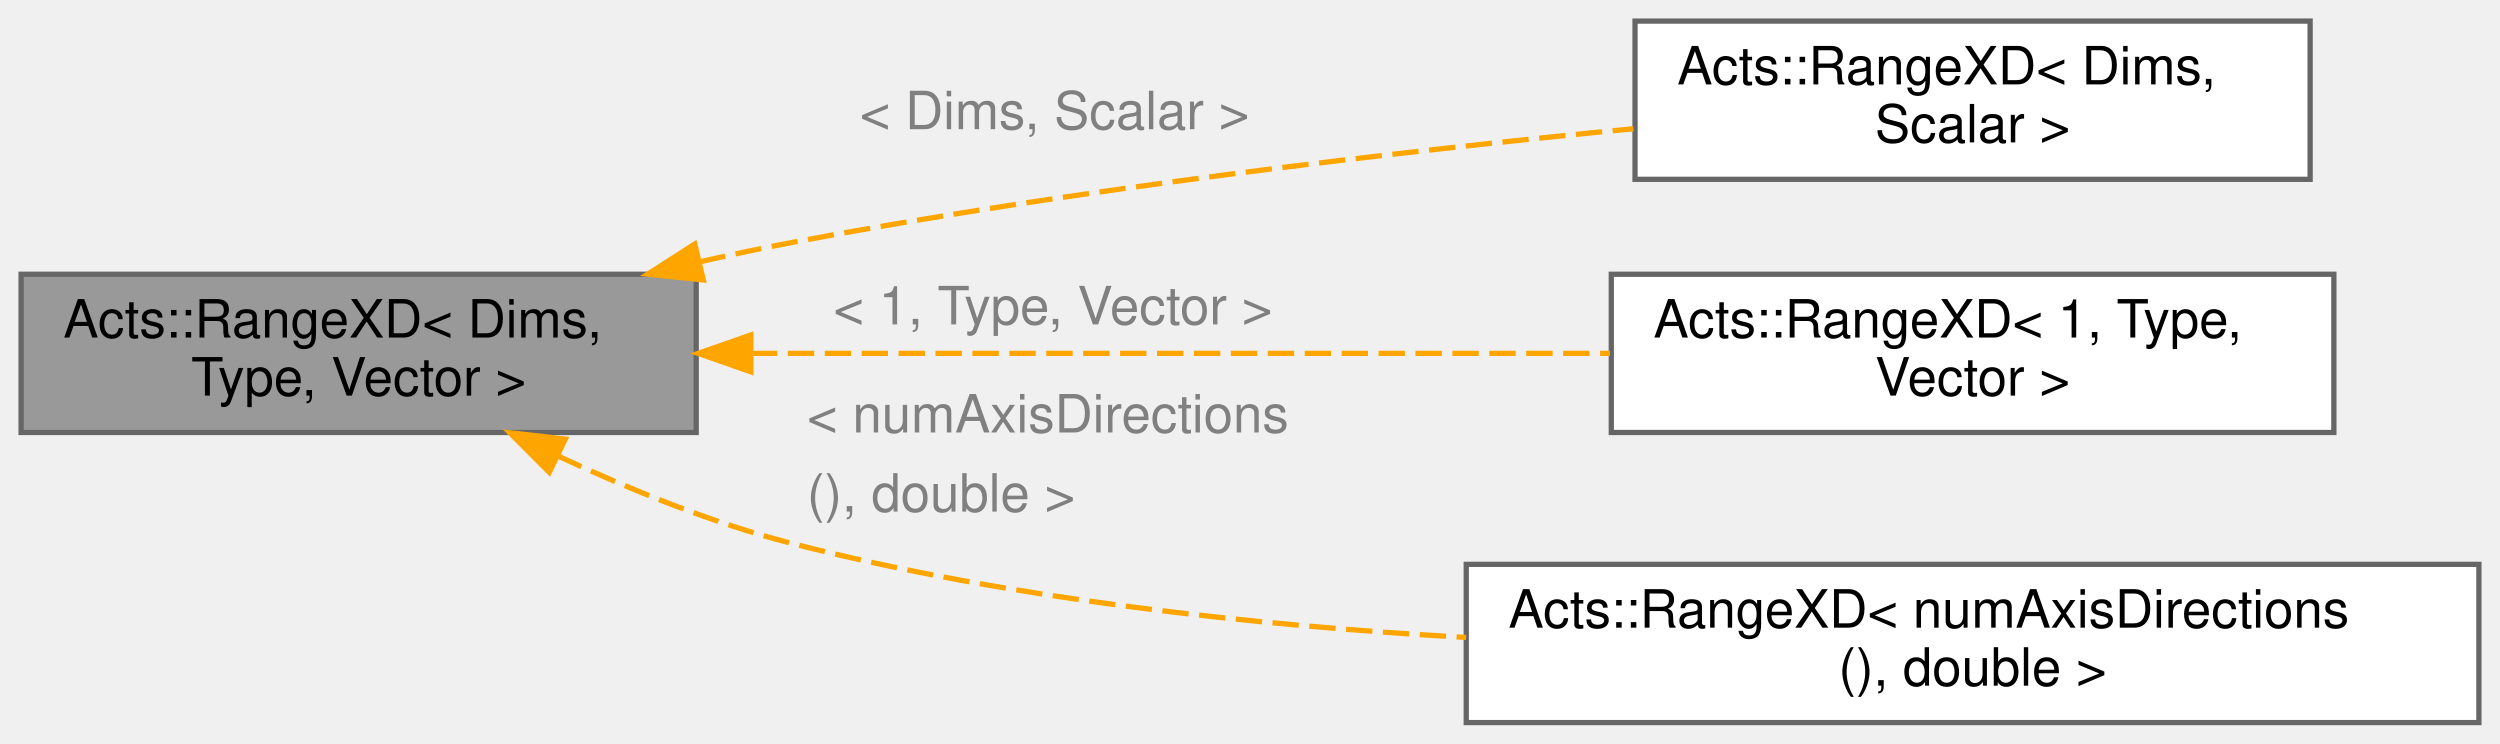
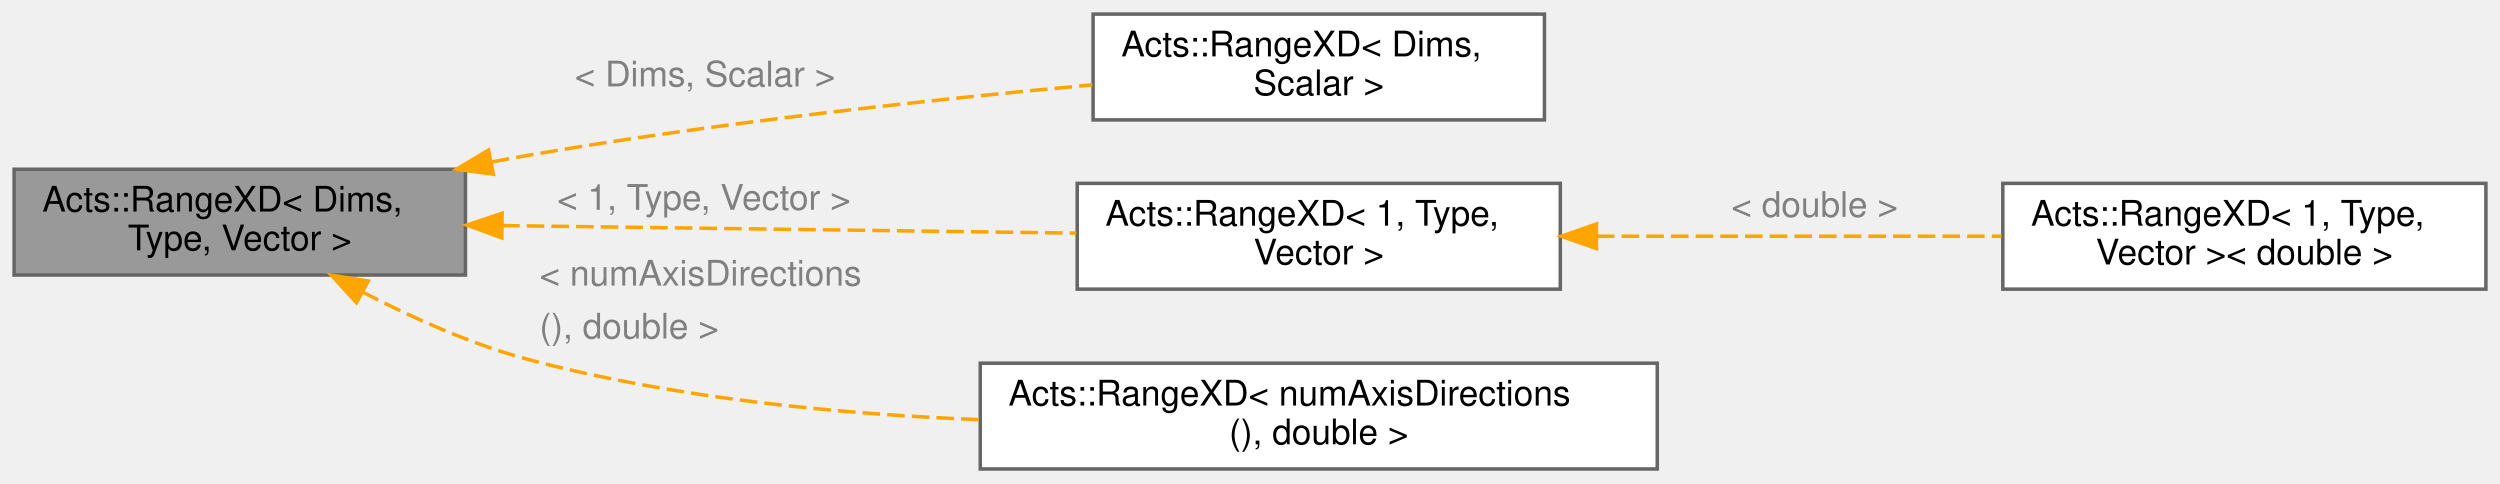
- <svg xmlns="http://www.w3.org/2000/svg" xmlns:xlink="http://www.w3.org/1999/xlink" width="474pt" height="141pt" viewBox="0.00 0.00 474.00 141.00">
-   <g id="graph0" class="graph" transform="scale(1 1) rotate(0) translate(4 137)">
+ <svg xmlns="http://www.w3.org/2000/svg" xmlns:xlink="http://www.w3.org/1999/xlink" width="709pt" height="137pt" viewBox="0.00 0.00 709.00 137.00">
+   <g id="graph0" class="graph" transform="scale(1 1) rotate(0) translate(4 133)">
    <g id="Node000001" class="node">
      <g id="a_Node000001">
        <a xlink:title="An orthogonal range in an arbitrary number of dimensions.">
          <polygon fill="#999999" stroke="#666666" points="128,-85 0,-85 0,-55 128,-55 128,-85" />
          <text text-anchor="start" x="8" y="-73" font-family="Helvetica,sans-Serif" font-size="10.00">Acts::RangeXD&lt; Dims,</text>
          <text text-anchor="middle" x="64" y="-62" font-family="Helvetica,sans-Serif" font-size="10.00"> Type, Vector &gt;</text>
        </a>
      </g>
    </g>
    <g id="Node000002" class="node">
      <g id="a_Node000002">
        <a xlink:href="class_acts_1_1_range_x_d.html" target="_top" xlink:title=" ">
-           <polygon fill="white" stroke="#666666" points="434,-133 306,-133 306,-103 434,-103 434,-133" />
-           <text text-anchor="start" x="314" y="-121" font-family="Helvetica,sans-Serif" font-size="10.00">Acts::RangeXD&lt; Dims,</text>
-           <text text-anchor="middle" x="370" y="-110" font-family="Helvetica,sans-Serif" font-size="10.00"> Scalar &gt;</text>
+           <polygon fill="white" stroke="#666666" points="434,-129 306,-129 306,-99 434,-99 434,-129" />
+           <text text-anchor="start" x="314" y="-117" font-family="Helvetica,sans-Serif" font-size="10.00">Acts::RangeXD&lt; Dims,</text>
+           <text text-anchor="middle" x="370" y="-106" font-family="Helvetica,sans-Serif" font-size="10.00"> Scalar &gt;</text>
        </a>
      </g>
    </g>
    <g id="edge1_Node000001_Node000002" class="edge">
      <g id="a_edge1_Node000001_Node000002">
        <a xlink:title=" ">
-           <path fill="none" stroke="orange" stroke-dasharray="5,2" d="M128.62,-87.34C134.47,-88.68 140.33,-89.93 146,-91 199.45,-101.12 260.87,-108.23 305.7,-112.6" />
-           <polygon fill="orange" stroke="orange" points="129.34,-83.92 118.8,-85.02 127.72,-90.73 129.34,-83.92" />
+           <path fill="none" stroke="orange" stroke-dasharray="5,2" d="M135.48,-87.06C139.03,-87.75 142.55,-88.4 146,-89 199.55,-98.25 260.96,-104.84 305.76,-108.93" />
+           <polygon fill="orange" stroke="orange" points="135.93,-83.58 125.44,-85 134.53,-90.44 135.93,-83.58" />
        </a>
      </g>
-       <text text-anchor="start" x="159" y="-112.5" font-family="Helvetica,sans-Serif" font-size="10.00" fill="grey">&lt; Dims, Scalar &gt;</text>
+       <text text-anchor="start" x="159" y="-108.5" font-family="Helvetica,sans-Serif" font-size="10.00" fill="grey">&lt; Dims, Scalar &gt;</text>
    </g>
    <g id="Node000003" class="node">
      <g id="a_Node000003">
        <a xlink:href="class_acts_1_1_range_x_d.html" target="_top" xlink:title=" ">
-           <polygon fill="white" stroke="#666666" points="438.5,-85 301.5,-85 301.5,-55 438.5,-55 438.5,-85" />
-           <text text-anchor="start" x="309.5" y="-73" font-family="Helvetica,sans-Serif" font-size="10.00">Acts::RangeXD&lt; 1, Type,</text>
-           <text text-anchor="middle" x="370" y="-62" font-family="Helvetica,sans-Serif" font-size="10.00"> Vector &gt;</text>
+           <polygon fill="white" stroke="#666666" points="438.5,-81 301.5,-81 301.5,-51 438.5,-51 438.5,-81" />
+           <text text-anchor="start" x="309.5" y="-69" font-family="Helvetica,sans-Serif" font-size="10.00">Acts::RangeXD&lt; 1, Type,</text>
+           <text text-anchor="middle" x="370" y="-58" font-family="Helvetica,sans-Serif" font-size="10.00"> Vector &gt;</text>
        </a>
      </g>
    </g>
    <g id="edge2_Node000001_Node000003" class="edge">
      <g id="a_edge2_Node000001_Node000003">
        <a xlink:title=" ">
-           <path fill="none" stroke="orange" stroke-dasharray="5,2" d="M138.37,-70C187.94,-70 252.89,-70 301.24,-70" />
-           <polygon fill="orange" stroke="orange" points="138.36,-66.5 128.36,-70 138.36,-73.5 138.36,-66.5" />
+           <path fill="none" stroke="orange" stroke-dasharray="5,2" d="M138.37,-69.03C187.94,-68.38 252.89,-67.53 301.24,-66.89" />
+           <polygon fill="orange" stroke="orange" points="138.31,-65.53 128.36,-69.17 138.4,-72.53 138.31,-65.53" />
        </a>
      </g>
-       <text text-anchor="start" x="154" y="-75.5" font-family="Helvetica,sans-Serif" font-size="10.00" fill="grey">&lt; 1, Type, Vector &gt;</text>
+       <text text-anchor="start" x="154" y="-73.5" font-family="Helvetica,sans-Serif" font-size="10.00" fill="grey">&lt; 1, Type, Vector &gt;</text>
    </g>
-     <g id="Node000004" class="node">
-       <g id="a_Node000004">
+     <g id="Node000005" class="node">
+       <g id="a_Node000005">
        <a xlink:href="class_acts_1_1_range_x_d.html" target="_top" xlink:title=" ">
          <polygon fill="white" stroke="#666666" points="466,-30 274,-30 274,0 466,0 466,-30" />
          <text text-anchor="start" x="282" y="-18" font-family="Helvetica,sans-Serif" font-size="10.00">Acts::RangeXD&lt; numAxisDirections</text>
          <text text-anchor="middle" x="370" y="-7" font-family="Helvetica,sans-Serif" font-size="10.00">(), double &gt;</text>
        </a>
      </g>
    </g>
-     <g id="edge3_Node000001_Node000004" class="edge">
-       <g id="a_edge3_Node000001_Node000004">
+     <g id="edge4_Node000001_Node000005" class="edge">
+       <g id="a_edge4_Node000001_Node000005">
        <a xlink:title=" ">
-           <path fill="none" stroke="orange" stroke-dasharray="5,2" d="M101.67,-50.6C115.24,-44.26 130.98,-37.86 146,-34 187.21,-23.41 233.96,-18.4 273.98,-16.14" />
-           <polygon fill="orange" stroke="orange" points="100.14,-47.45 92.66,-54.95 103.18,-53.75 100.14,-47.45" />
+           <path fill="none" stroke="orange" stroke-dasharray="5,2" d="M98.79,-50.2C112.92,-42.88 129.79,-35.31 146,-31 187.07,-20.07 233.81,-15.56 273.85,-13.98" />
+           <polygon fill="orange" stroke="orange" points="97.11,-47.14 89.94,-54.95 100.41,-53.31 97.11,-47.14" />
        </a>
      </g>
-       <text text-anchor="start" x="149" y="-55" font-family="Helvetica,sans-Serif" font-size="10.00" fill="grey">&lt; numAxisDirections</text>
-       <text text-anchor="start" x="149" y="-40" font-family="Helvetica,sans-Serif" font-size="10.00" fill="grey">  (), double &gt;</text>
+       <text text-anchor="start" x="149" y="-52" font-family="Helvetica,sans-Serif" font-size="10.00" fill="grey">&lt; numAxisDirections</text>
+       <text text-anchor="start" x="149" y="-37" font-family="Helvetica,sans-Serif" font-size="10.00" fill="grey">  (), double &gt;</text>
+     </g>
+     <g id="Node000004" class="node">
+       <g id="a_Node000004">
+         <a xlink:href="class_acts_1_1_range_x_d.html" target="_top" xlink:title=" ">
+           <polygon fill="white" stroke="#666666" points="701,-81 564,-81 564,-51 701,-51 701,-81" />
+           <text text-anchor="start" x="572" y="-69" font-family="Helvetica,sans-Serif" font-size="10.00">Acts::RangeXD&lt; 1, Type,</text>
+           <text text-anchor="middle" x="632.5" y="-58" font-family="Helvetica,sans-Serif" font-size="10.00"> Vector &gt;&lt; double &gt;</text>
+         </a>
+       </g>
+     </g>
+     <g id="edge3_Node000003_Node000004" class="edge">
+       <g id="a_edge3_Node000003_Node000004">
+         <a xlink:title=" ">
+           <path fill="none" stroke="orange" stroke-dasharray="5,2" d="M448.87,-66C485.38,-66 528.47,-66 563.62,-66" />
+           <polygon fill="orange" stroke="orange" points="448.76,-62.5 438.76,-66 448.76,-69.5 448.76,-62.5" />
+         </a>
+       </g>
+       <text text-anchor="start" x="487" y="-71.5" font-family="Helvetica,sans-Serif" font-size="10.00" fill="grey">&lt; double &gt;</text>
    </g>
  </g>
</svg>
